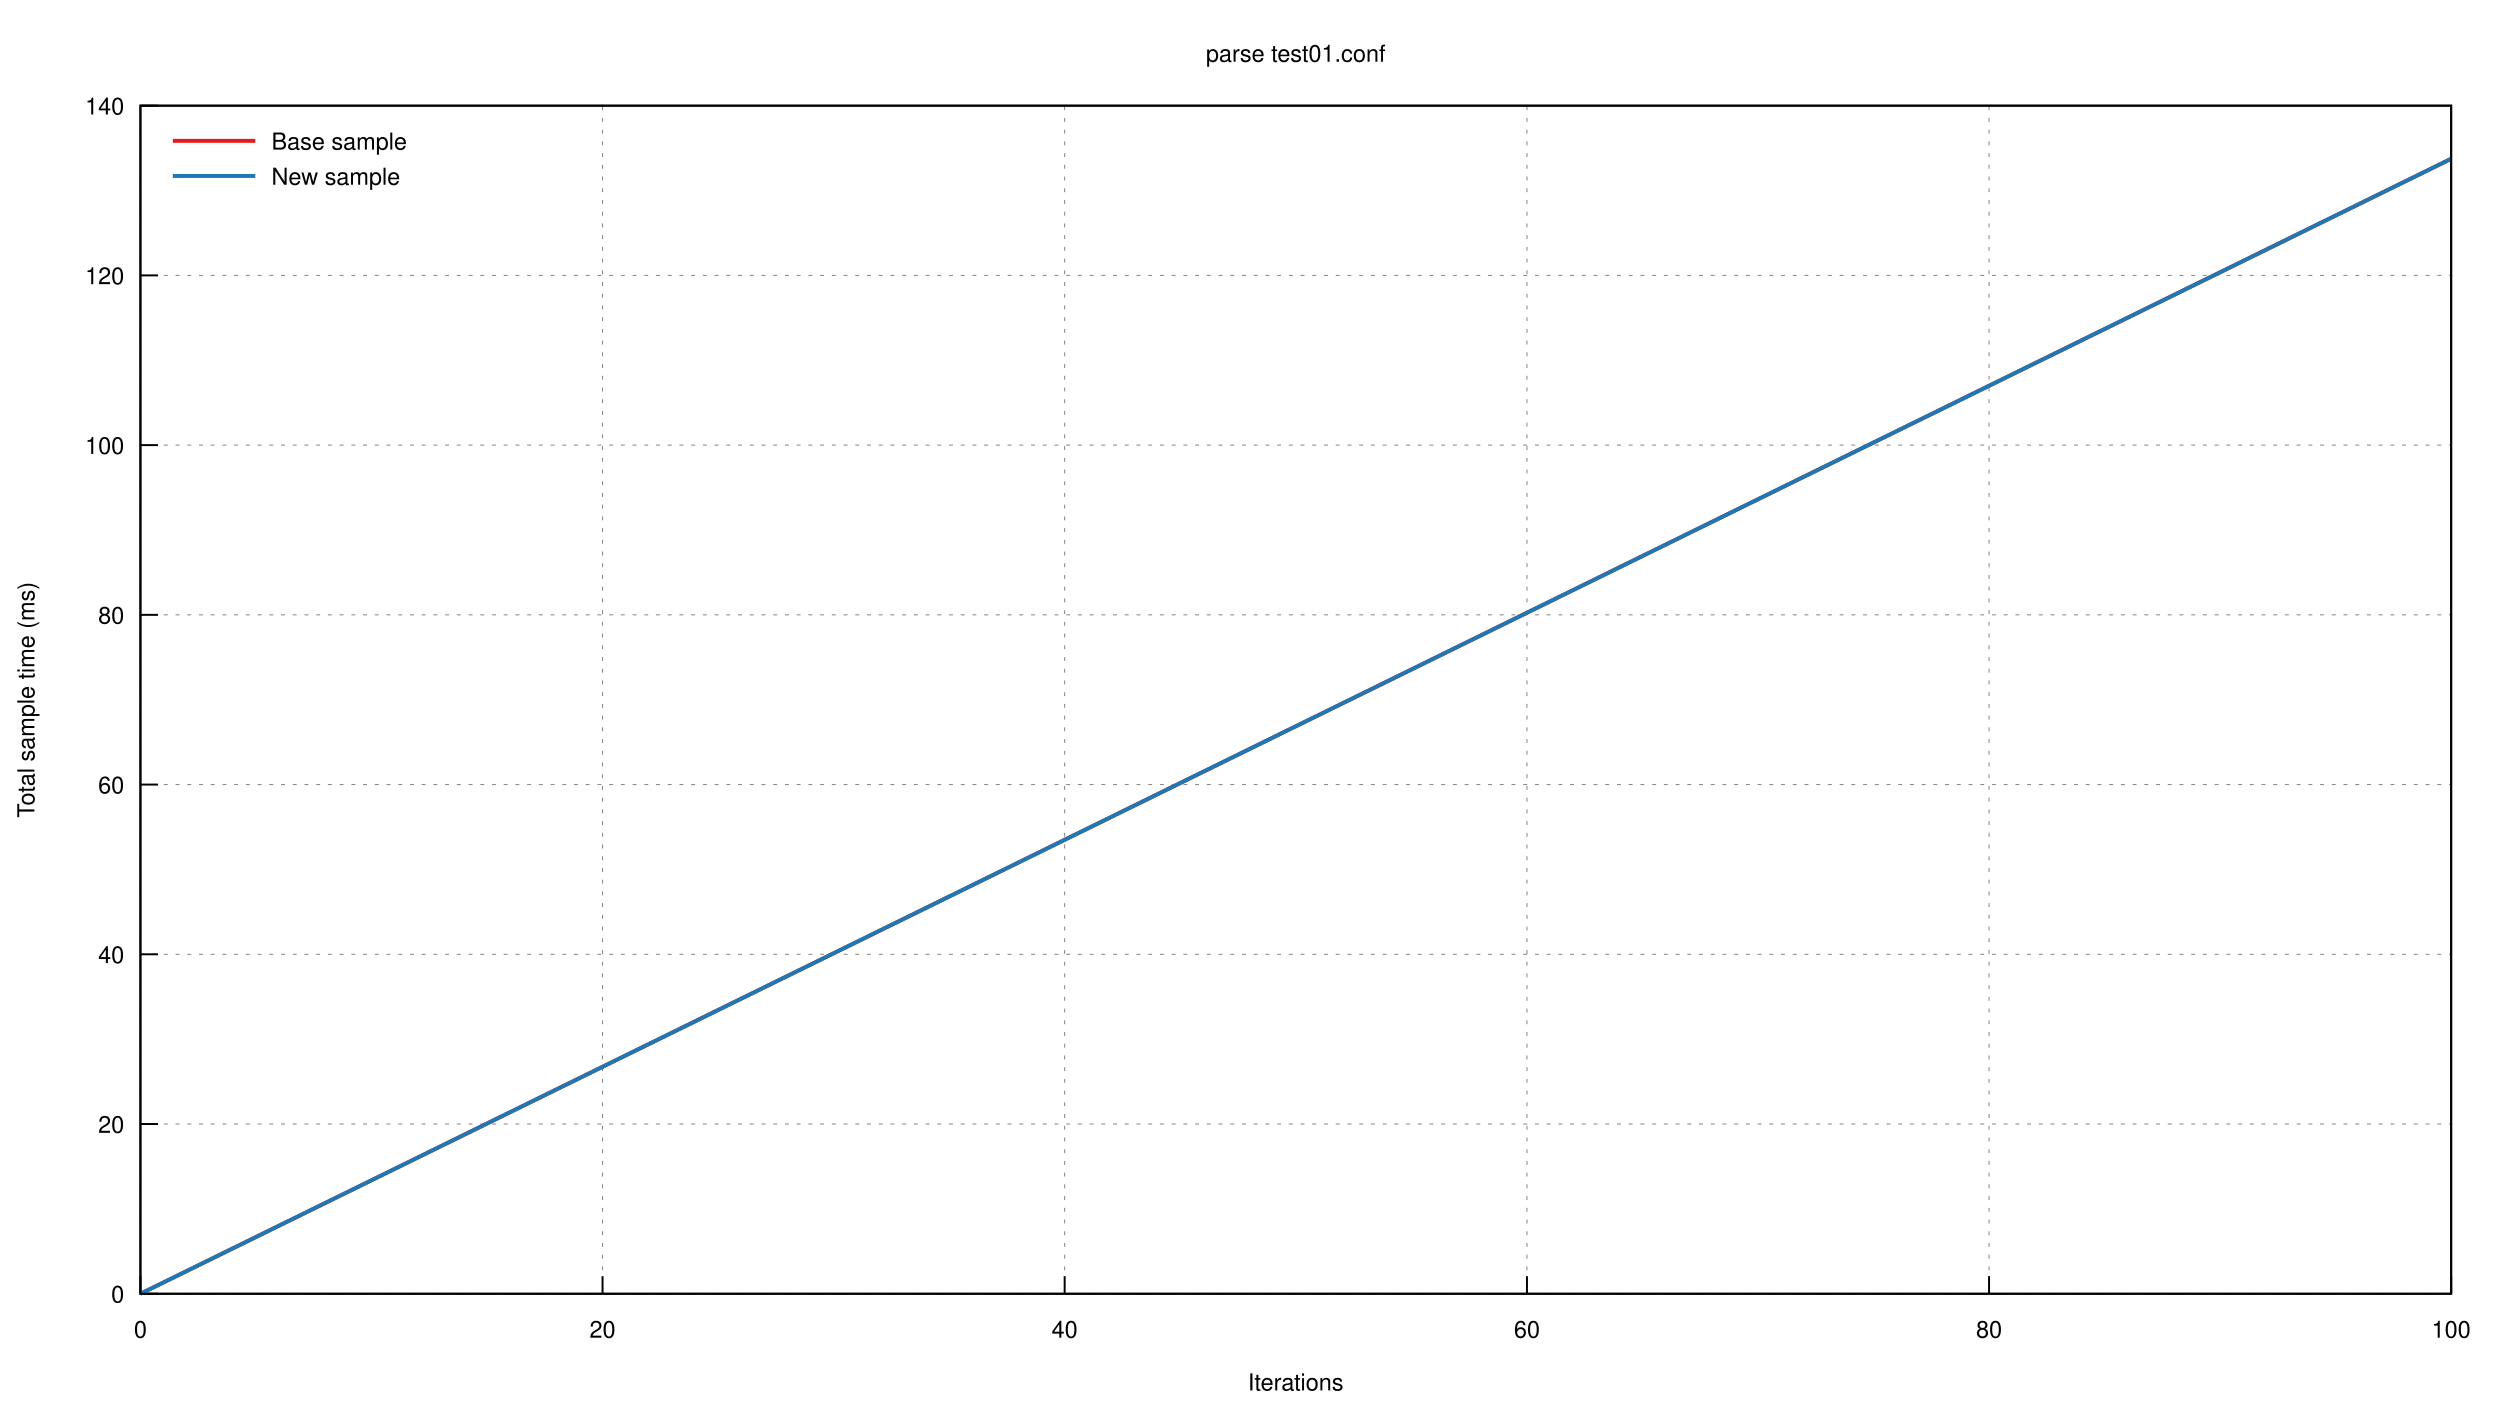
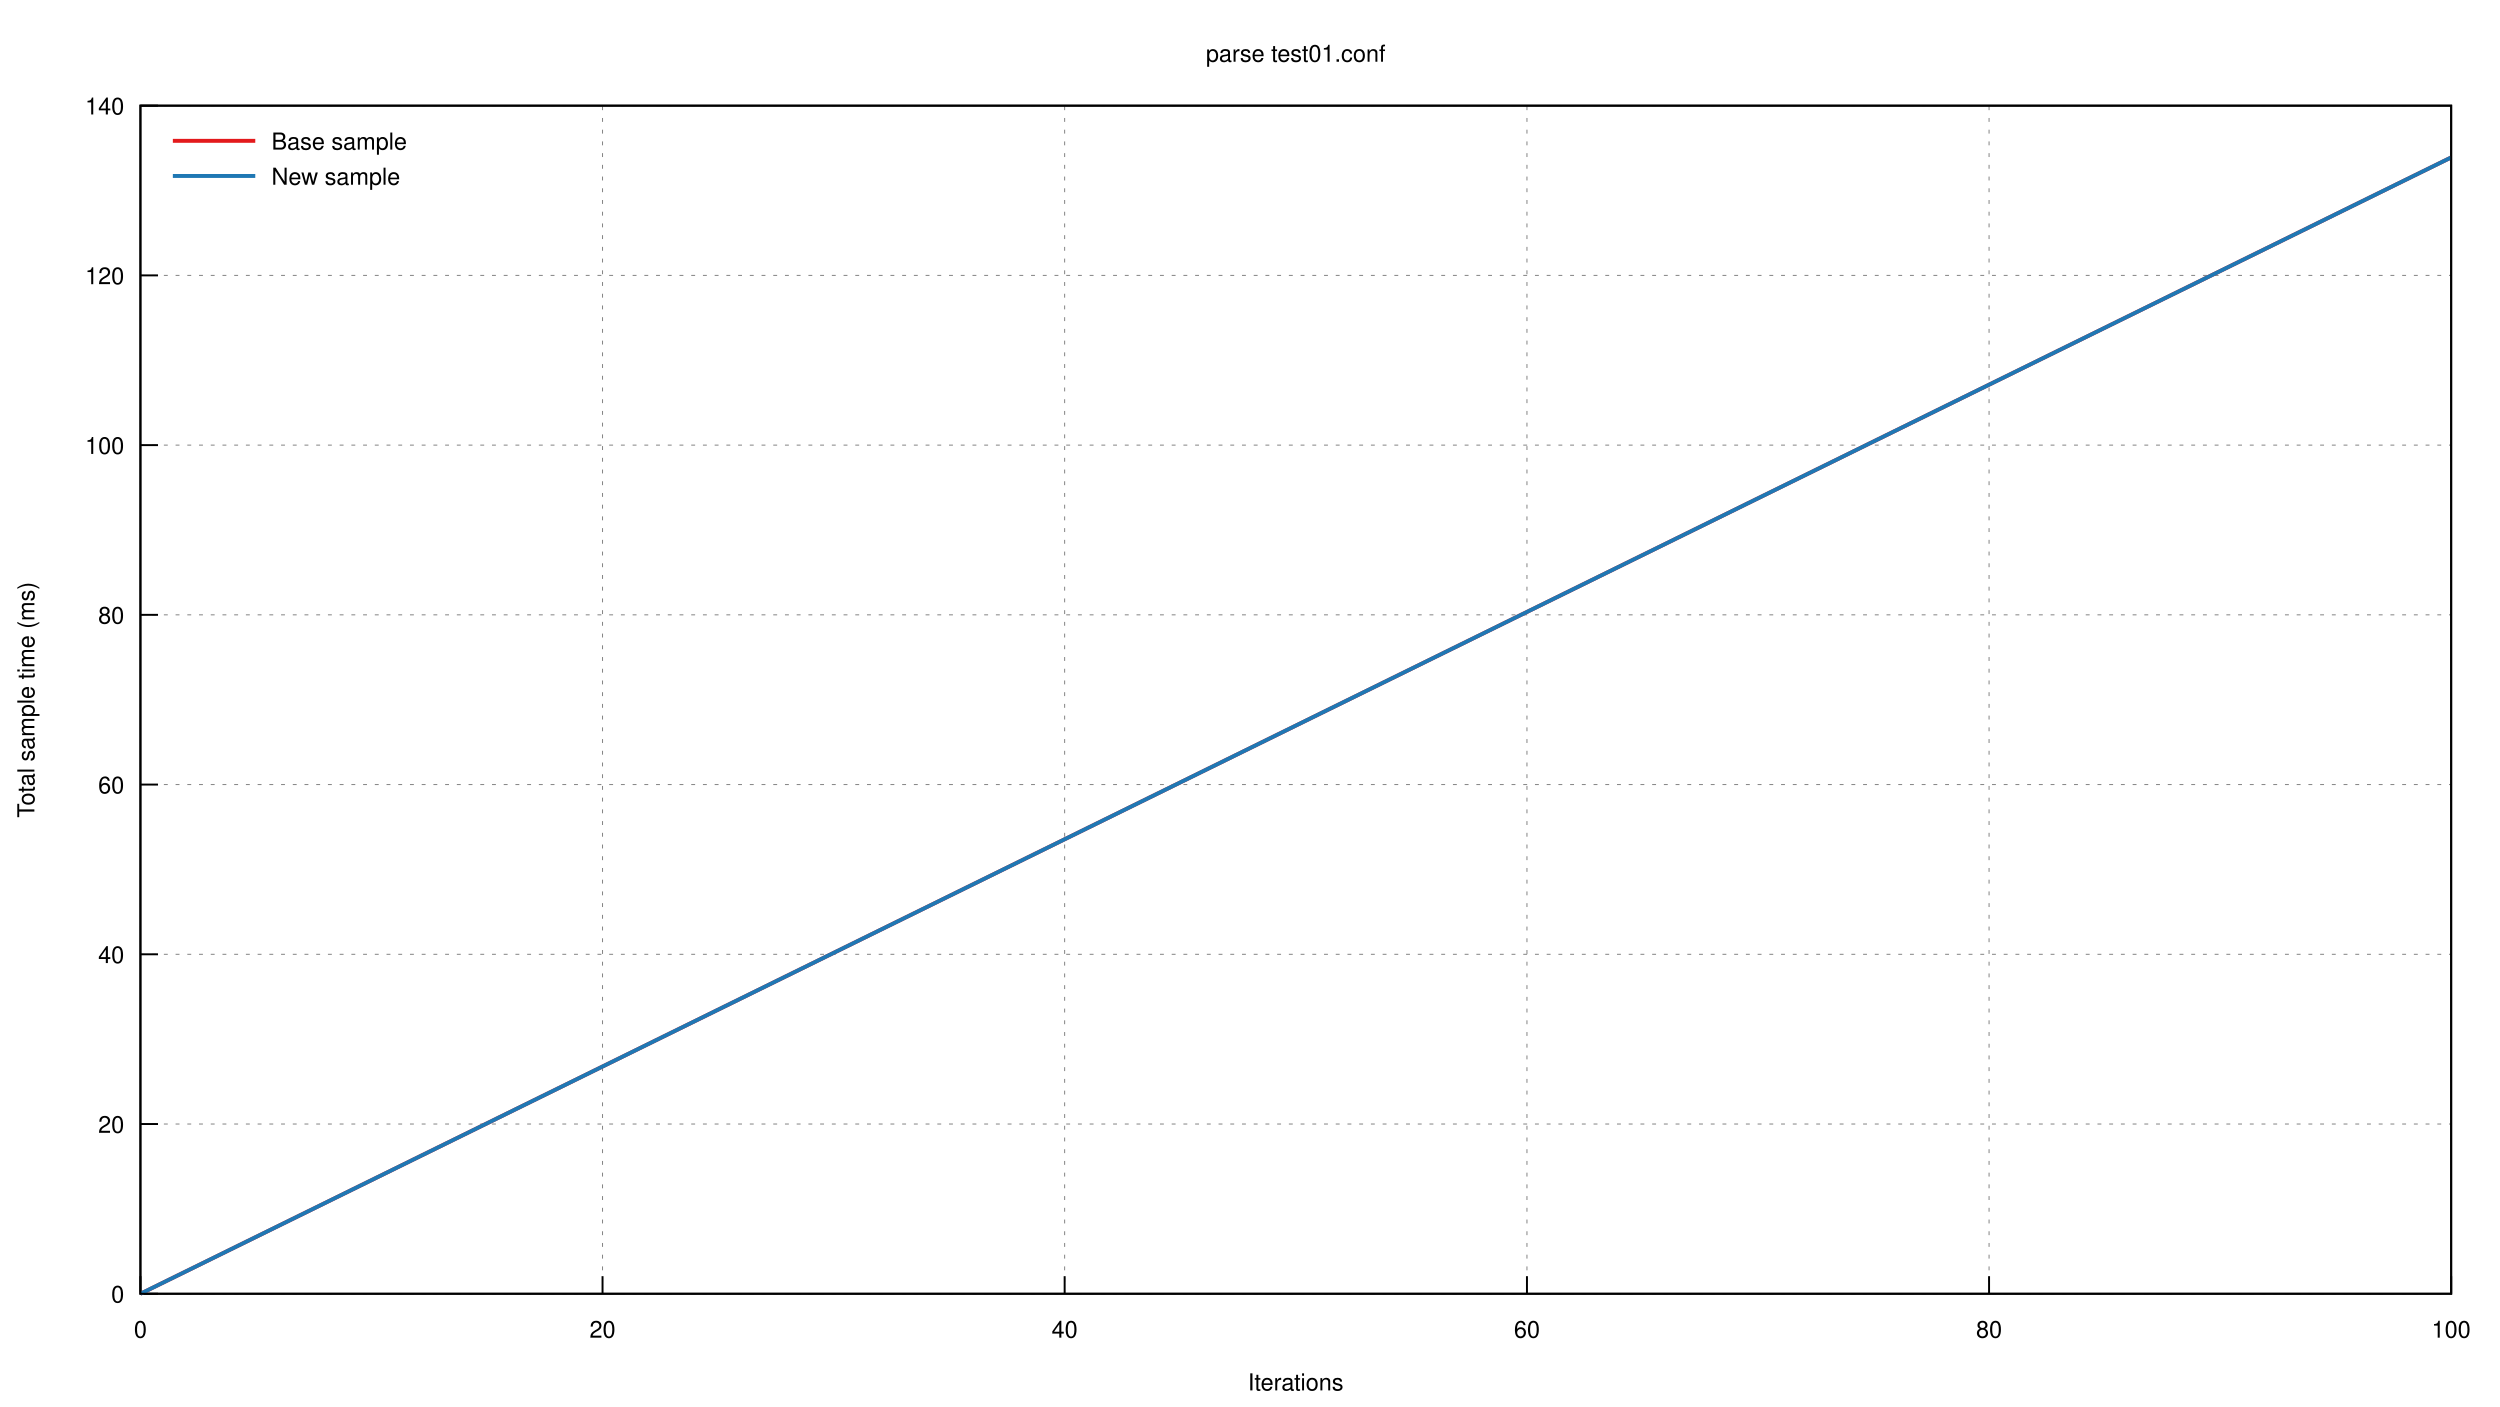
<svg xmlns="http://www.w3.org/2000/svg" xmlns:xlink="http://www.w3.org/1999/xlink" viewBox="0 0 1280 720">
  <g id="gnuplot_canvas">
    <rect x="0" y="0" width="1280" height="720" fill="none" />
    <defs>
      <circle id="gpDot" r="0.5" stroke-width="0.5" />
      <path id="gpPt0" stroke-width="0.222" stroke="currentColor" d="M-1,0 h2 M0,-1 v2" />
      <path id="gpPt1" stroke-width="0.222" stroke="currentColor" d="M-1,-1 L1,1 M1,-1 L-1,1" />
      <path id="gpPt2" stroke-width="0.222" stroke="currentColor" d="M-1,0 L1,0 M0,-1 L0,1 M-1,-1 L1,1 M-1,1 L1,-1" />
      <rect id="gpPt3" stroke-width="0.222" stroke="currentColor" x="-1" y="-1" width="2" height="2" />
      <rect id="gpPt4" stroke-width="0.222" stroke="currentColor" fill="currentColor" x="-1" y="-1" width="2" height="2" />
      <circle id="gpPt5" stroke-width="0.222" stroke="currentColor" cx="0" cy="0" r="1" />
      <use xlink:href="#gpPt5" id="gpPt6" fill="currentColor" stroke="none" />
      <path id="gpPt7" stroke-width="0.222" stroke="currentColor" d="M0,-1.33 L-1.33,0.67 L1.33,0.67 z" />
      <use xlink:href="#gpPt7" id="gpPt8" fill="currentColor" stroke="none" />
      <use xlink:href="#gpPt7" id="gpPt9" stroke="currentColor" transform="rotate(180)" />
      <use xlink:href="#gpPt9" id="gpPt10" fill="currentColor" stroke="none" />
      <use xlink:href="#gpPt3" id="gpPt11" stroke="currentColor" transform="rotate(45)" />
      <use xlink:href="#gpPt11" id="gpPt12" fill="currentColor" stroke="none" />
      <path id="gpPt13" stroke-width="0.222" stroke="currentColor" d="M0,1.330 L1.265,0.411 L0.782,-1.067 L-0.782,-1.076 L-1.265,0.411 z" />
      <use xlink:href="#gpPt13" id="gpPt14" fill="currentColor" stroke="none" />
      <filter id="textbox" filterUnits="objectBoundingBox" x="0" y="0" height="1" width="1">
        <feFlood flood-color="white" flood-opacity="1" result="bgnd" />
        <feComposite in="SourceGraphic" in2="bgnd" operator="atop" />
      </filter>
      <filter id="greybox" filterUnits="objectBoundingBox" x="0" y="0" height="1" width="1">
        <feFlood flood-color="lightgrey" flood-opacity="1" result="grey" />
        <feComposite in="SourceGraphic" in2="grey" operator="atop" />
      </filter>
    </defs>
    <g fill="none" color="white" stroke="currentColor" stroke-width="1.00" stroke-linecap="butt" stroke-linejoin="miter">
</g>
    <g fill="none" color="black" stroke="currentColor" stroke-width="1.00" stroke-linecap="butt" stroke-linejoin="miter">
</g>
    <g fill="none" color="black" stroke="black" stroke-width="0.50" stroke-linecap="butt" stroke-linejoin="miter">
</g>
    <g fill="none" color="gray" stroke="currentColor" stroke-width="0.50" stroke-linecap="butt" stroke-linejoin="miter">
      <path stroke="gray" stroke-dasharray="2,4" class="gridline" d="M71.9,662.4 L1255.0,662.4  " />
    </g>
    <g fill="none" color="gray" stroke="gray" stroke-width="1.00" stroke-linecap="butt" stroke-linejoin="miter">
</g>
    <g fill="none" color="black" stroke="currentColor" stroke-width="1.00" stroke-linecap="butt" stroke-linejoin="miter">
      <path stroke="black" d="M71.9,662.4 L80.9,662.4  " />
      <g transform="translate(63.6,666.9)" stroke="none" fill="black" font-family="Helvetica" font-size="12.00" text-anchor="end">
        <text>
          <tspan font-family="Helvetica"> 0</tspan>
        </text>
      </g>
    </g>
    <g fill="none" color="black" stroke="currentColor" stroke-width="1.00" stroke-linecap="butt" stroke-linejoin="miter">
</g>
    <g fill="none" color="black" stroke="black" stroke-width="0.50" stroke-linecap="butt" stroke-linejoin="miter">
</g>
    <g fill="none" color="gray" stroke="currentColor" stroke-width="0.50" stroke-linecap="butt" stroke-linejoin="miter">
      <path stroke="gray" stroke-dasharray="2,4" class="gridline" d="M71.9,575.5 L1255.0,575.5  " />
    </g>
    <g fill="none" color="gray" stroke="gray" stroke-width="1.00" stroke-linecap="butt" stroke-linejoin="miter">
</g>
    <g fill="none" color="black" stroke="currentColor" stroke-width="1.00" stroke-linecap="butt" stroke-linejoin="miter">
      <path stroke="black" d="M71.9,575.5 L80.9,575.5  " />
      <g transform="translate(63.6,580.0)" stroke="none" fill="black" font-family="Helvetica" font-size="12.00" text-anchor="end">
        <text>
          <tspan font-family="Helvetica"> 20</tspan>
        </text>
      </g>
    </g>
    <g fill="none" color="black" stroke="currentColor" stroke-width="1.00" stroke-linecap="butt" stroke-linejoin="miter">
</g>
    <g fill="none" color="black" stroke="black" stroke-width="0.50" stroke-linecap="butt" stroke-linejoin="miter">
</g>
    <g fill="none" color="gray" stroke="currentColor" stroke-width="0.50" stroke-linecap="butt" stroke-linejoin="miter">
      <path stroke="gray" stroke-dasharray="2,4" class="gridline" d="M71.9,488.6 L1255.0,488.6  " />
    </g>
    <g fill="none" color="gray" stroke="gray" stroke-width="1.00" stroke-linecap="butt" stroke-linejoin="miter">
</g>
    <g fill="none" color="black" stroke="currentColor" stroke-width="1.00" stroke-linecap="butt" stroke-linejoin="miter">
      <path stroke="black" d="M71.9,488.6 L80.9,488.6  " />
      <g transform="translate(63.6,493.1)" stroke="none" fill="black" font-family="Helvetica" font-size="12.00" text-anchor="end">
        <text>
          <tspan font-family="Helvetica"> 40</tspan>
        </text>
      </g>
    </g>
    <g fill="none" color="black" stroke="currentColor" stroke-width="1.00" stroke-linecap="butt" stroke-linejoin="miter">
</g>
    <g fill="none" color="black" stroke="black" stroke-width="0.50" stroke-linecap="butt" stroke-linejoin="miter">
</g>
    <g fill="none" color="gray" stroke="currentColor" stroke-width="0.50" stroke-linecap="butt" stroke-linejoin="miter">
      <path stroke="gray" stroke-dasharray="2,4" class="gridline" d="M71.9,401.7 L1255.0,401.7  " />
    </g>
    <g fill="none" color="gray" stroke="gray" stroke-width="1.00" stroke-linecap="butt" stroke-linejoin="miter">
</g>
    <g fill="none" color="black" stroke="currentColor" stroke-width="1.00" stroke-linecap="butt" stroke-linejoin="miter">
      <path stroke="black" d="M71.9,401.7 L80.9,401.7  " />
      <g transform="translate(63.6,406.2)" stroke="none" fill="black" font-family="Helvetica" font-size="12.00" text-anchor="end">
        <text>
          <tspan font-family="Helvetica"> 60</tspan>
        </text>
      </g>
    </g>
    <g fill="none" color="black" stroke="currentColor" stroke-width="1.00" stroke-linecap="butt" stroke-linejoin="miter">
</g>
    <g fill="none" color="black" stroke="black" stroke-width="0.50" stroke-linecap="butt" stroke-linejoin="miter">
</g>
    <g fill="none" color="gray" stroke="currentColor" stroke-width="0.50" stroke-linecap="butt" stroke-linejoin="miter">
      <path stroke="gray" stroke-dasharray="2,4" class="gridline" d="M71.9,314.8 L1255.0,314.8  " />
    </g>
    <g fill="none" color="gray" stroke="gray" stroke-width="1.00" stroke-linecap="butt" stroke-linejoin="miter">
</g>
    <g fill="none" color="black" stroke="currentColor" stroke-width="1.00" stroke-linecap="butt" stroke-linejoin="miter">
      <path stroke="black" d="M71.9,314.8 L80.9,314.8  " />
      <g transform="translate(63.6,319.3)" stroke="none" fill="black" font-family="Helvetica" font-size="12.00" text-anchor="end">
        <text>
          <tspan font-family="Helvetica"> 80</tspan>
        </text>
      </g>
    </g>
    <g fill="none" color="black" stroke="currentColor" stroke-width="1.00" stroke-linecap="butt" stroke-linejoin="miter">
</g>
    <g fill="none" color="black" stroke="black" stroke-width="0.50" stroke-linecap="butt" stroke-linejoin="miter">
</g>
    <g fill="none" color="gray" stroke="currentColor" stroke-width="0.50" stroke-linecap="butt" stroke-linejoin="miter">
      <path stroke="gray" stroke-dasharray="2,4" class="gridline" d="M71.9,227.9 L1255.0,227.9  " />
    </g>
    <g fill="none" color="gray" stroke="gray" stroke-width="1.00" stroke-linecap="butt" stroke-linejoin="miter">
</g>
    <g fill="none" color="black" stroke="currentColor" stroke-width="1.00" stroke-linecap="butt" stroke-linejoin="miter">
      <path stroke="black" d="M71.9,227.9 L80.9,227.9  " />
      <g transform="translate(63.6,232.4)" stroke="none" fill="black" font-family="Helvetica" font-size="12.00" text-anchor="end">
        <text>
          <tspan font-family="Helvetica"> 100</tspan>
        </text>
      </g>
    </g>
    <g fill="none" color="black" stroke="currentColor" stroke-width="1.00" stroke-linecap="butt" stroke-linejoin="miter">
</g>
    <g fill="none" color="black" stroke="black" stroke-width="0.50" stroke-linecap="butt" stroke-linejoin="miter">
</g>
    <g fill="none" color="gray" stroke="currentColor" stroke-width="0.50" stroke-linecap="butt" stroke-linejoin="miter">
      <path stroke="gray" stroke-dasharray="2,4" class="gridline" d="M71.9,141.0 L1255.0,141.0  " />
    </g>
    <g fill="none" color="gray" stroke="gray" stroke-width="1.00" stroke-linecap="butt" stroke-linejoin="miter">
</g>
    <g fill="none" color="black" stroke="currentColor" stroke-width="1.00" stroke-linecap="butt" stroke-linejoin="miter">
      <path stroke="black" d="M71.9,141.0 L80.9,141.0  " />
      <g transform="translate(63.6,145.5)" stroke="none" fill="black" font-family="Helvetica" font-size="12.00" text-anchor="end">
        <text>
          <tspan font-family="Helvetica"> 120</tspan>
        </text>
      </g>
    </g>
    <g fill="none" color="black" stroke="currentColor" stroke-width="1.00" stroke-linecap="butt" stroke-linejoin="miter">
</g>
    <g fill="none" color="black" stroke="black" stroke-width="0.50" stroke-linecap="butt" stroke-linejoin="miter">
</g>
    <g fill="none" color="gray" stroke="currentColor" stroke-width="0.50" stroke-linecap="butt" stroke-linejoin="miter">
      <path stroke="gray" stroke-dasharray="2,4" class="gridline" d="M71.9,54.1 L1255.0,54.1  " />
    </g>
    <g fill="none" color="gray" stroke="gray" stroke-width="1.00" stroke-linecap="butt" stroke-linejoin="miter">
</g>
    <g fill="none" color="black" stroke="currentColor" stroke-width="1.00" stroke-linecap="butt" stroke-linejoin="miter">
      <path stroke="black" d="M71.9,54.1 L80.9,54.1  " />
      <g transform="translate(63.6,58.6)" stroke="none" fill="black" font-family="Helvetica" font-size="12.00" text-anchor="end">
        <text>
          <tspan font-family="Helvetica"> 140</tspan>
        </text>
      </g>
    </g>
    <g fill="none" color="black" stroke="currentColor" stroke-width="1.00" stroke-linecap="butt" stroke-linejoin="miter">
</g>
    <g fill="none" color="black" stroke="black" stroke-width="0.50" stroke-linecap="butt" stroke-linejoin="miter">
</g>
    <g fill="none" color="gray" stroke="currentColor" stroke-width="0.50" stroke-linecap="butt" stroke-linejoin="miter">
      <path stroke="gray" stroke-dasharray="2,4" class="gridline" d="M71.9,662.4 L71.9,54.1  " />
    </g>
    <g fill="none" color="gray" stroke="gray" stroke-width="1.00" stroke-linecap="butt" stroke-linejoin="miter">
</g>
    <g fill="none" color="black" stroke="currentColor" stroke-width="1.00" stroke-linecap="butt" stroke-linejoin="miter">
      <path stroke="black" d="M71.9,662.4 L71.9,653.4  " />
      <g transform="translate(71.9,684.9)" stroke="none" fill="black" font-family="Helvetica" font-size="12.00" text-anchor="middle">
        <text>
          <tspan font-family="Helvetica"> 0</tspan>
        </text>
      </g>
    </g>
    <g fill="none" color="black" stroke="currentColor" stroke-width="1.00" stroke-linecap="butt" stroke-linejoin="miter">
</g>
    <g fill="none" color="black" stroke="black" stroke-width="0.50" stroke-linecap="butt" stroke-linejoin="miter">
</g>
    <g fill="none" color="gray" stroke="currentColor" stroke-width="0.50" stroke-linecap="butt" stroke-linejoin="miter">
      <path stroke="gray" stroke-dasharray="2,4" class="gridline" d="M308.5,662.4 L308.5,54.1  " />
    </g>
    <g fill="none" color="gray" stroke="gray" stroke-width="1.00" stroke-linecap="butt" stroke-linejoin="miter">
</g>
    <g fill="none" color="black" stroke="currentColor" stroke-width="1.00" stroke-linecap="butt" stroke-linejoin="miter">
      <path stroke="black" d="M308.5,662.4 L308.5,653.4  " />
      <g transform="translate(308.5,684.9)" stroke="none" fill="black" font-family="Helvetica" font-size="12.00" text-anchor="middle">
        <text>
          <tspan font-family="Helvetica"> 20</tspan>
        </text>
      </g>
    </g>
    <g fill="none" color="black" stroke="currentColor" stroke-width="1.00" stroke-linecap="butt" stroke-linejoin="miter">
</g>
    <g fill="none" color="black" stroke="black" stroke-width="0.50" stroke-linecap="butt" stroke-linejoin="miter">
</g>
    <g fill="none" color="gray" stroke="currentColor" stroke-width="0.50" stroke-linecap="butt" stroke-linejoin="miter">
      <path stroke="gray" stroke-dasharray="2,4" class="gridline" d="M545.1,662.4 L545.1,54.1  " />
    </g>
    <g fill="none" color="gray" stroke="gray" stroke-width="1.00" stroke-linecap="butt" stroke-linejoin="miter">
</g>
    <g fill="none" color="black" stroke="currentColor" stroke-width="1.00" stroke-linecap="butt" stroke-linejoin="miter">
      <path stroke="black" d="M545.1,662.4 L545.1,653.4  " />
      <g transform="translate(545.1,684.9)" stroke="none" fill="black" font-family="Helvetica" font-size="12.00" text-anchor="middle">
        <text>
          <tspan font-family="Helvetica"> 40</tspan>
        </text>
      </g>
    </g>
    <g fill="none" color="black" stroke="currentColor" stroke-width="1.00" stroke-linecap="butt" stroke-linejoin="miter">
</g>
    <g fill="none" color="black" stroke="black" stroke-width="0.50" stroke-linecap="butt" stroke-linejoin="miter">
</g>
    <g fill="none" color="gray" stroke="currentColor" stroke-width="0.50" stroke-linecap="butt" stroke-linejoin="miter">
      <path stroke="gray" stroke-dasharray="2,4" class="gridline" d="M781.8,662.4 L781.8,54.1  " />
    </g>
    <g fill="none" color="gray" stroke="gray" stroke-width="1.00" stroke-linecap="butt" stroke-linejoin="miter">
</g>
    <g fill="none" color="black" stroke="currentColor" stroke-width="1.00" stroke-linecap="butt" stroke-linejoin="miter">
      <path stroke="black" d="M781.8,662.4 L781.8,653.4  " />
      <g transform="translate(781.8,684.9)" stroke="none" fill="black" font-family="Helvetica" font-size="12.00" text-anchor="middle">
        <text>
          <tspan font-family="Helvetica"> 60</tspan>
        </text>
      </g>
    </g>
    <g fill="none" color="black" stroke="currentColor" stroke-width="1.00" stroke-linecap="butt" stroke-linejoin="miter">
</g>
    <g fill="none" color="black" stroke="black" stroke-width="0.50" stroke-linecap="butt" stroke-linejoin="miter">
</g>
    <g fill="none" color="gray" stroke="currentColor" stroke-width="0.50" stroke-linecap="butt" stroke-linejoin="miter">
      <path stroke="gray" stroke-dasharray="2,4" class="gridline" d="M1018.4,662.4 L1018.4,54.1  " />
    </g>
    <g fill="none" color="gray" stroke="gray" stroke-width="1.00" stroke-linecap="butt" stroke-linejoin="miter">
</g>
    <g fill="none" color="black" stroke="currentColor" stroke-width="1.00" stroke-linecap="butt" stroke-linejoin="miter">
      <path stroke="black" d="M1018.4,662.4 L1018.4,653.4  " />
      <g transform="translate(1018.4,684.9)" stroke="none" fill="black" font-family="Helvetica" font-size="12.00" text-anchor="middle">
        <text>
          <tspan font-family="Helvetica"> 80</tspan>
        </text>
      </g>
    </g>
    <g fill="none" color="black" stroke="currentColor" stroke-width="1.00" stroke-linecap="butt" stroke-linejoin="miter">
</g>
    <g fill="none" color="black" stroke="black" stroke-width="0.50" stroke-linecap="butt" stroke-linejoin="miter">
</g>
    <g fill="none" color="gray" stroke="currentColor" stroke-width="0.50" stroke-linecap="butt" stroke-linejoin="miter">
      <path stroke="gray" stroke-dasharray="2,4" class="gridline" d="M1255.0,662.4 L1255.0,54.1  " />
    </g>
    <g fill="none" color="gray" stroke="gray" stroke-width="1.00" stroke-linecap="butt" stroke-linejoin="miter">
</g>
    <g fill="none" color="black" stroke="currentColor" stroke-width="1.00" stroke-linecap="butt" stroke-linejoin="miter">
      <path stroke="black" d="M1255.0,662.4 L1255.0,653.4  " />
      <g transform="translate(1255.0,684.9)" stroke="none" fill="black" font-family="Helvetica" font-size="12.00" text-anchor="middle">
        <text>
          <tspan font-family="Helvetica"> 100</tspan>
        </text>
      </g>
    </g>
    <g fill="none" color="black" stroke="currentColor" stroke-width="1.00" stroke-linecap="butt" stroke-linejoin="miter">
</g>
    <g fill="none" color="black" stroke="currentColor" stroke-width="1.00" stroke-linecap="butt" stroke-linejoin="miter">
      <path stroke="black" d="M71.9,54.1 L71.9,662.4 L1255.0,662.4 L1255.0,54.1 L71.9,54.1 Z  " />
    </g>
    <g fill="none" color="black" stroke="currentColor" stroke-width="1.00" stroke-linecap="butt" stroke-linejoin="miter">
      <g transform="translate(17.6,358.3) rotate(270)" stroke="none" fill="black" font-family="Helvetica" font-size="12.00" text-anchor="middle">
        <text>
          <tspan font-family="Helvetica">Total sample time (ms)</tspan>
        </text>
      </g>
    </g>
    <g fill="none" color="black" stroke="currentColor" stroke-width="1.00" stroke-linecap="butt" stroke-linejoin="miter">
      <g transform="translate(663.4,711.9)" stroke="none" fill="black" font-family="Helvetica" font-size="12.00" text-anchor="middle">
        <text>
          <tspan font-family="Helvetica">Iterations</tspan>
        </text>
      </g>
    </g>
    <g fill="none" color="black" stroke="currentColor" stroke-width="1.00" stroke-linecap="butt" stroke-linejoin="miter">
      <g transform="translate(663.4,31.6)" stroke="none" fill="black" font-family="Helvetica" font-size="12.00" text-anchor="middle">
        <text>
          <tspan font-family="Helvetica">parse test01.conf</tspan>
        </text>
      </g>
    </g>
    <g id="gnuplot_plot_1">
      <g fill="none" color="black" stroke="currentColor" stroke-width="1.00" stroke-linecap="butt" stroke-linejoin="miter">
        <g stroke="none" shape-rendering="crispEdges">
-           <polygon fill="rgb(227,  26,  28)" fill-opacity="0.25" points="71.9,662.4 71.9,662.4 1255.0,80.2 1255.0,82.1 " />
+           <polygon fill="rgb(227,  26,  28)" fill-opacity="0.25" points="71.9,662.4 71.9,662.4 1255.0,79.9 1255.0,81.3 " />
        </g>
      </g>
    </g>
    <g id="gnuplot_plot_2">
      <g fill="none" color="black" stroke="currentColor" stroke-width="1.00" stroke-linecap="butt" stroke-linejoin="miter">
        <g stroke="none" shape-rendering="crispEdges">
-           <polygon fill="rgb( 31, 120, 180)" fill-opacity="0.25" points="71.9,662.4 71.9,662.4 1255.0,80.2 1255.0,82.1 " />
+           <polygon fill="rgb( 31, 120, 180)" fill-opacity="0.25" points="71.9,662.4 71.9,662.4 1255.0,79.9 1255.0,81.3 " />
        </g>
      </g>
    </g>
    <g id="gnuplot_plot_3">
      <g fill="none" color="white" stroke="rgb( 31, 120, 180)" stroke-width="2.00" stroke-linecap="butt" stroke-linejoin="miter">
</g>
      <g fill="none" color="black" stroke="currentColor" stroke-width="2.00" stroke-linecap="butt" stroke-linejoin="miter">
        <g transform="translate(139.0,76.6)" stroke="none" fill="black" font-family="Helvetica" font-size="12.00" text-anchor="start">
          <text>
            <tspan font-family="Helvetica">Base sample</tspan>
          </text>
        </g>
      </g>
      <g fill="none" color="black" stroke="currentColor" stroke-width="2.00" stroke-linecap="butt" stroke-linejoin="miter">
-         <path stroke="rgb(227,  26,  28)" d="M88.5,72.1 L130.7,72.1 M71.9,662.4 L1255.0,81.3  " />
+         <path stroke="rgb(227,  26,  28)" d="M88.5,72.1 L130.7,72.1 M71.9,662.4 L1255.0,80.6  " />
      </g>
    </g>
    <g id="gnuplot_plot_4">
      <g fill="none" color="black" stroke="currentColor" stroke-width="2.00" stroke-linecap="butt" stroke-linejoin="miter">
        <g transform="translate(139.0,94.6)" stroke="none" fill="black" font-family="Helvetica" font-size="12.00" text-anchor="start">
          <text>
            <tspan font-family="Helvetica">New sample</tspan>
          </text>
        </g>
      </g>
      <g fill="none" color="black" stroke="currentColor" stroke-width="2.00" stroke-linecap="butt" stroke-linejoin="miter">
-         <path stroke="rgb( 31, 120, 180)" d="M88.5,90.1 L130.7,90.1 M71.9,662.4 L1255.0,81.3  " />
+         <path stroke="rgb( 31, 120, 180)" d="M88.5,90.1 L130.7,90.1 M71.9,662.4 L1255.0,80.6  " />
      </g>
    </g>
    <g fill="none" color="black" stroke="currentColor" stroke-width="2.00" stroke-linecap="butt" stroke-linejoin="miter">
</g>
    <g fill="none" color="black" stroke="black" stroke-width="1.00" stroke-linecap="butt" stroke-linejoin="miter">
</g>
    <g fill="none" color="black" stroke="currentColor" stroke-width="1.00" stroke-linecap="butt" stroke-linejoin="miter">
      <path stroke="black" d="M71.9,54.1 L71.9,662.4 L1255.0,662.4 L1255.0,54.1 L71.9,54.1 Z  " />
    </g>
    <g fill="none" color="black" stroke="currentColor" stroke-width="1.00" stroke-linecap="butt" stroke-linejoin="miter">
</g>
  </g>
</svg>
